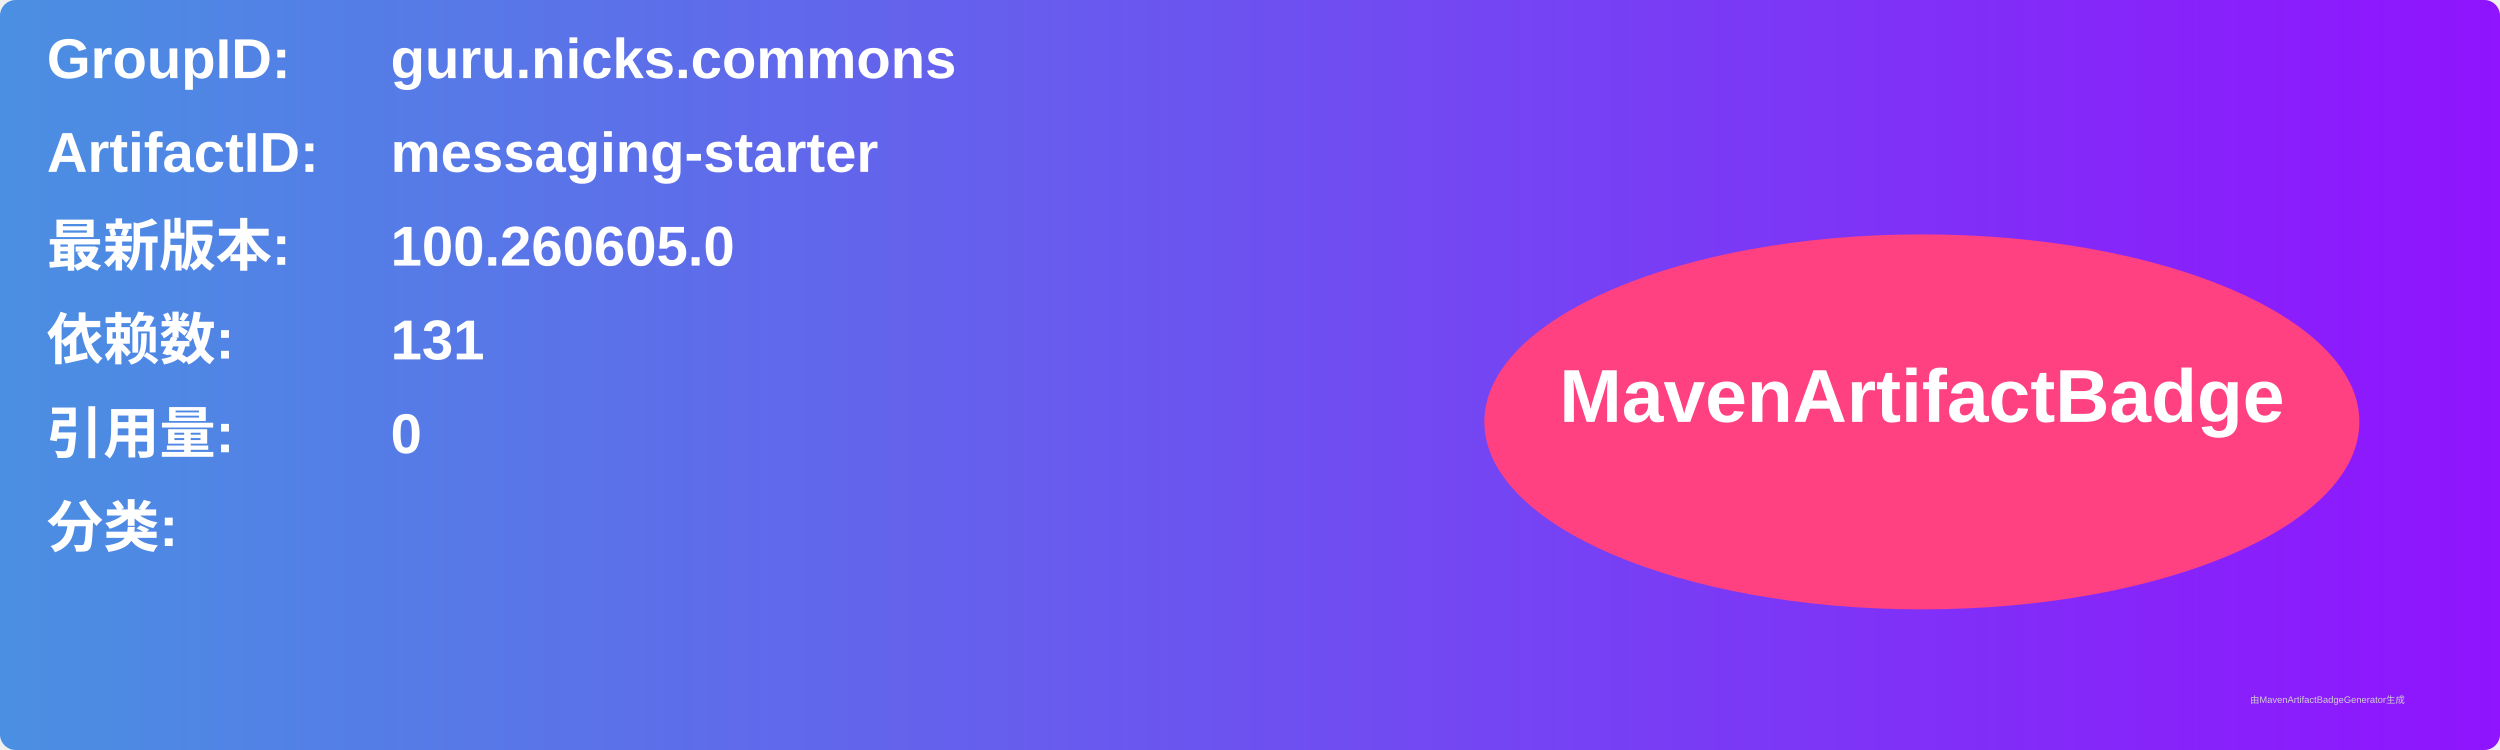
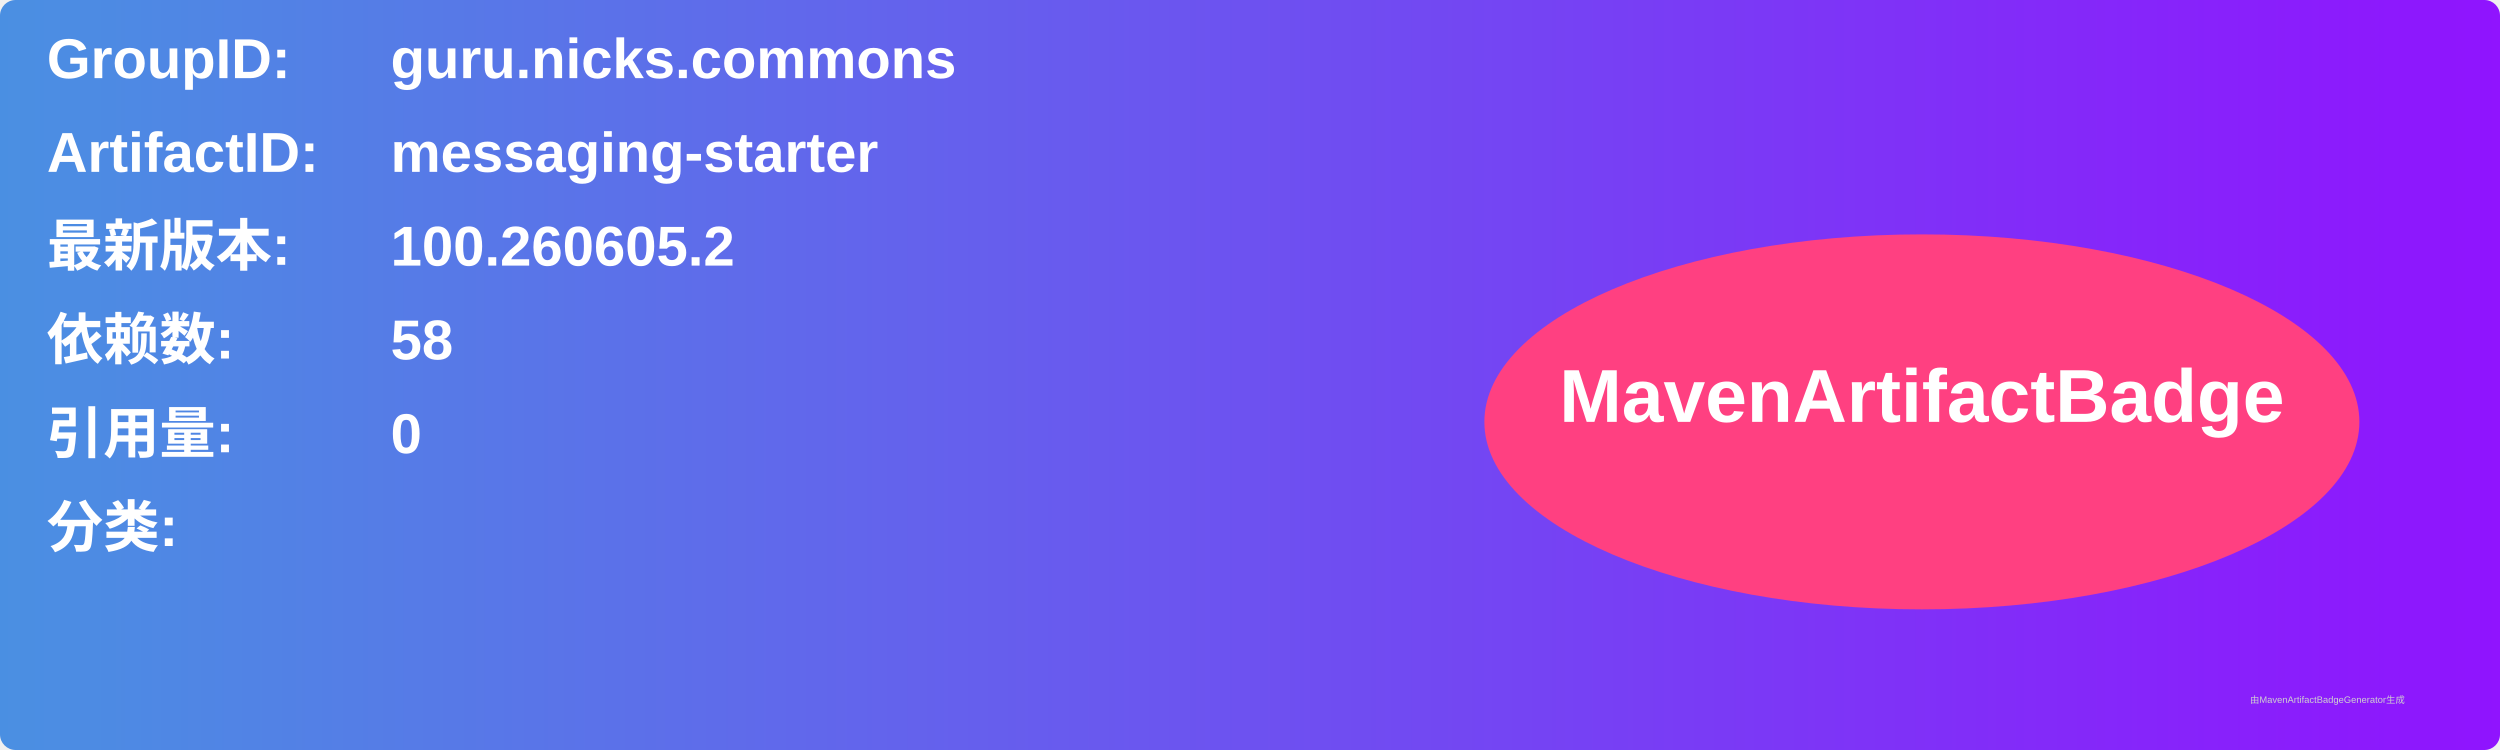
<svg xmlns="http://www.w3.org/2000/svg" width="800" height="240" viewBox="0 0 800 240">
  <linearGradient id="grad" x1="0%" y1="0%" x2="100%" y2="0%">
    <stop offset="0%" stop-color="#4a90e2" />
    <stop offset="100%" stop-color="#9013fe" />
  </linearGradient>
  <rect width="100%" height="100%" rx="5" ry="5" fill="url(#grad)" />
  <g transform="translate(15, 15)">
    <text x="0" y="10" font-family="Arial" font-size="18" fill="white" font-weight="bold" width="260">GroupID:</text>
    <text x="110" y="10" font-family="Arial" font-size="18" fill="white" font-weight="bold" width="460">guru.nicks.commons</text>
    <text x="0" y="40" font-family="Arial" font-size="18" fill="white" font-weight="bold" width="260">ArtifactID:</text>
    <text x="110" y="40" font-family="Arial" font-size="18" fill="white" font-weight="bold" width="460">messaging-starter</text>
    <text x="0" y="70" font-family="Arial" font-size="18" fill="white" font-weight="bold">最新版本:</text>
    <text x="110" y="70" font-family="Arial" font-size="18" fill="white" font-weight="bold">
-       <tspan font-weight="bold">100.260605.0</tspan>
+       <tspan font-weight="bold">100.260605.2</tspan>
    </text>
    <text x="0" y="100" font-family="Arial" font-size="18" fill="white" font-weight="bold">依赖数: </text>
    <text x="110" y="100" font-family="Arial" font-size="18" fill="white">
-       <tspan font-weight="bold">131</tspan>
+       <tspan font-weight="bold">58</tspan>
    </text>
    <text x="0" y="130" font-family="Arial" font-size="18" fill="white" font-weight="bold">引用量: </text>
    <text x="110" y="130" font-family="Arial" font-size="18" fill="white">
      <tspan font-weight="bold">0</tspan>
    </text>
    <text x="0" y="160" font-family="Arial" font-size="18" fill="white" font-weight="bold">分类:</text>
    <text x="10" y="190" font-family="Arial" font-size="10" fill="white">
      <tspan font-weight="bold" />
    </text>
    <ellipse cx="600" cy="120" rx="140" ry="60" fill="#ff4081" />
    <text x="600" y="120" text-anchor="middle" font-family="Arial" font-size="24" fill="white" font-weight="bold">MavenArtifactBadge</text>
  </g>
  <text x="720" y="225" font-family="Arial" font-size="3" fill="#d0d0d0">由MavenArtifactBadgeGenerator生成</text>
</svg>
